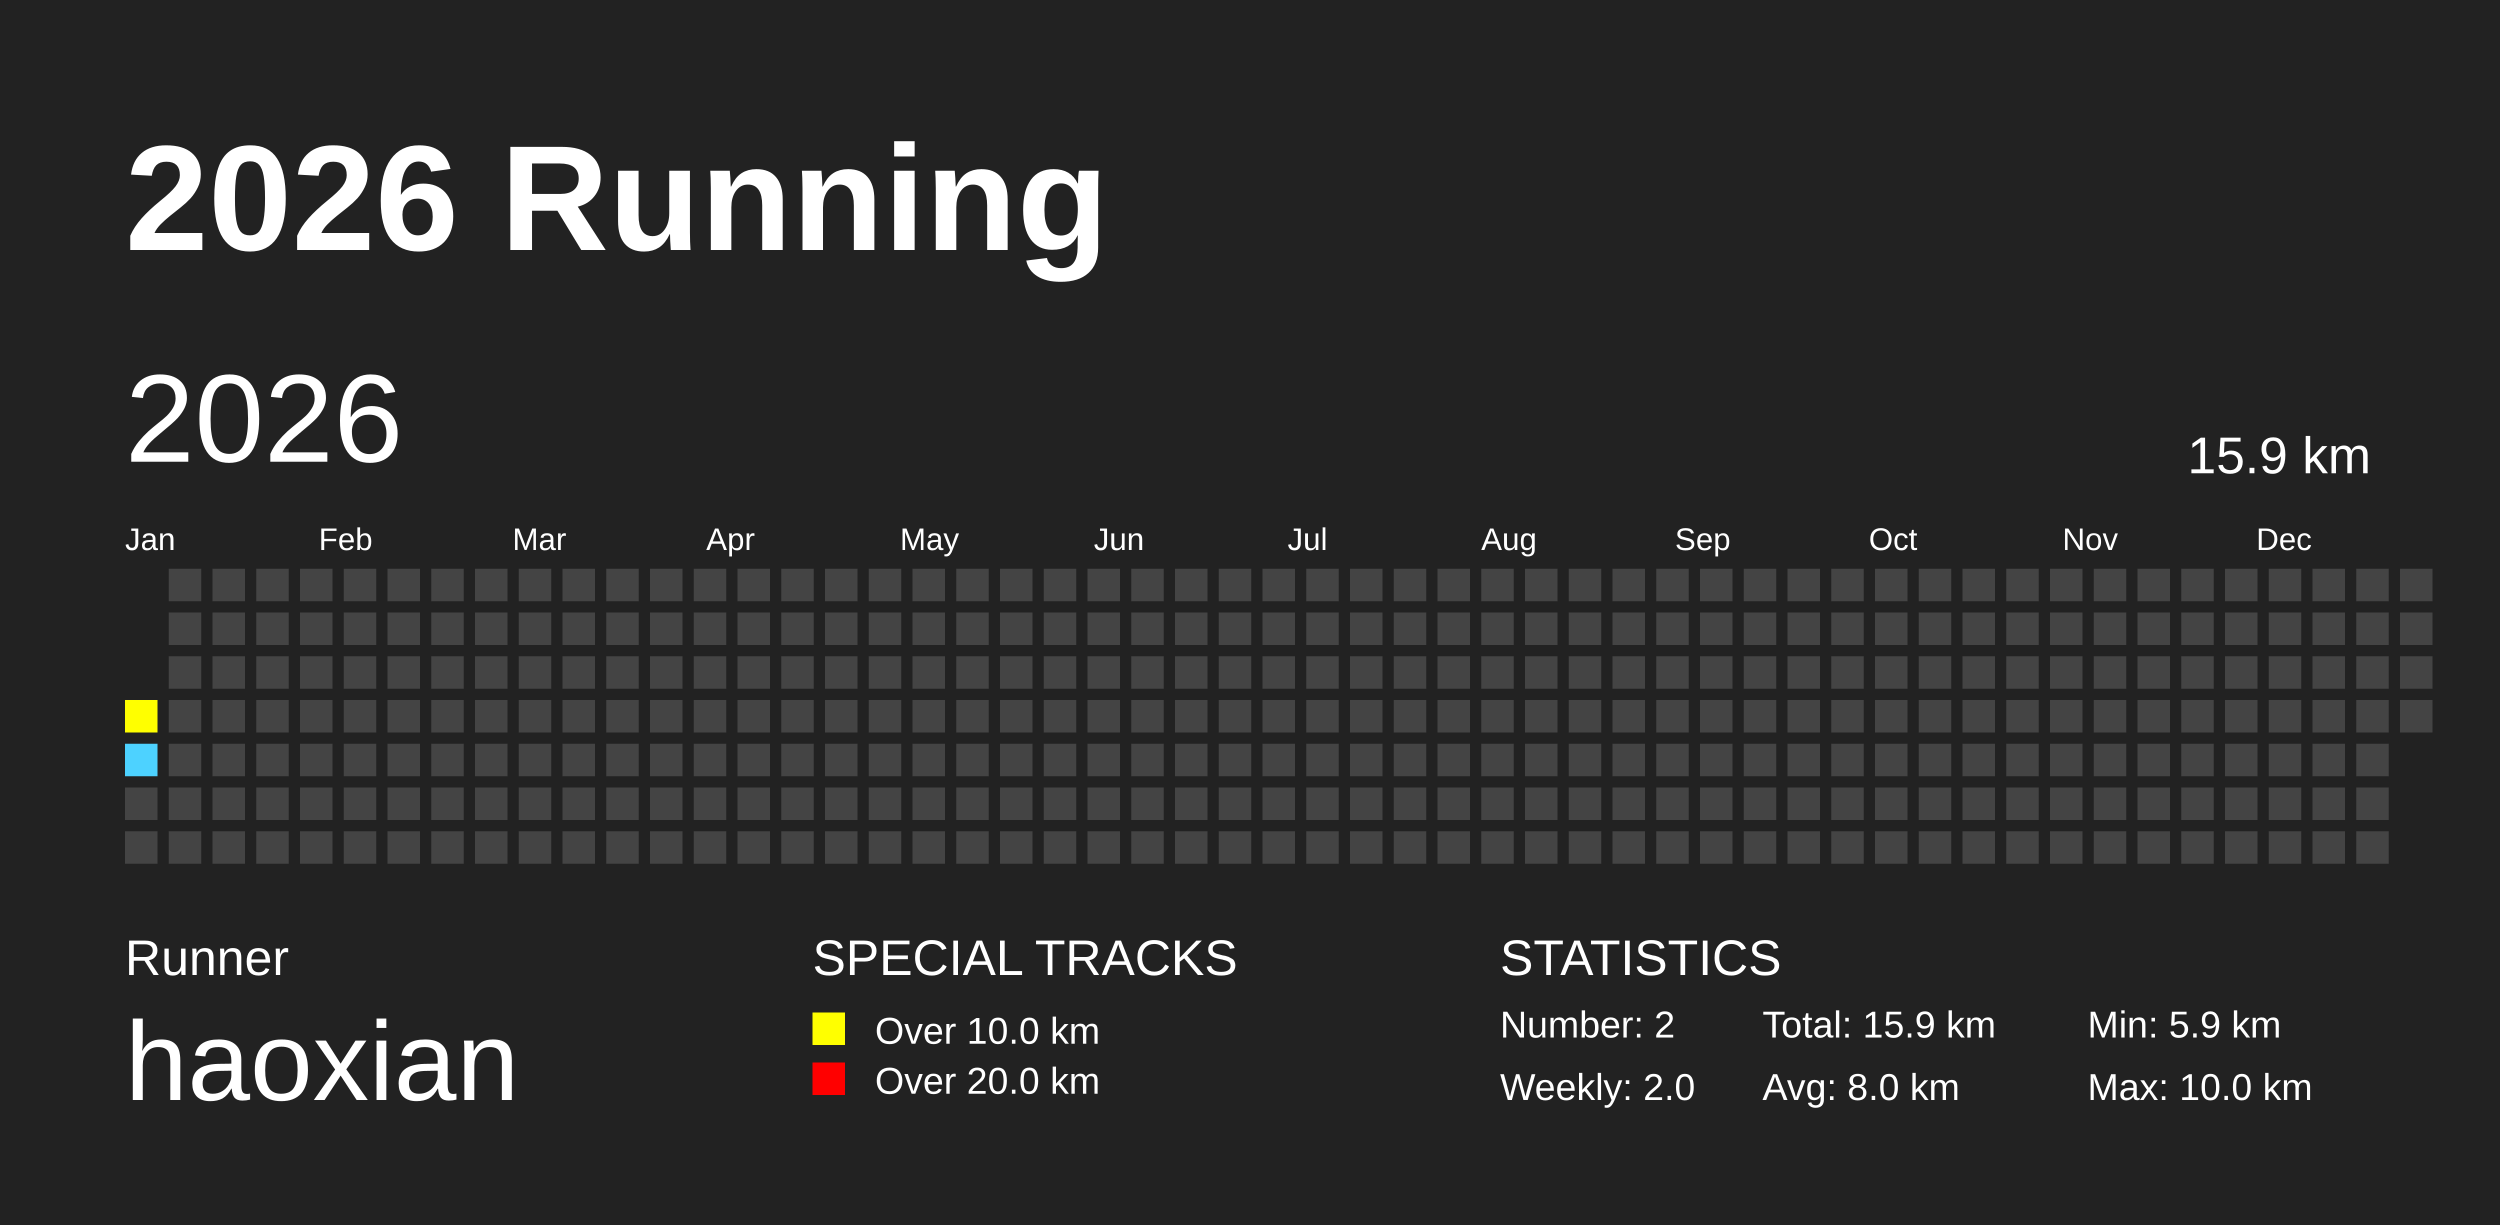
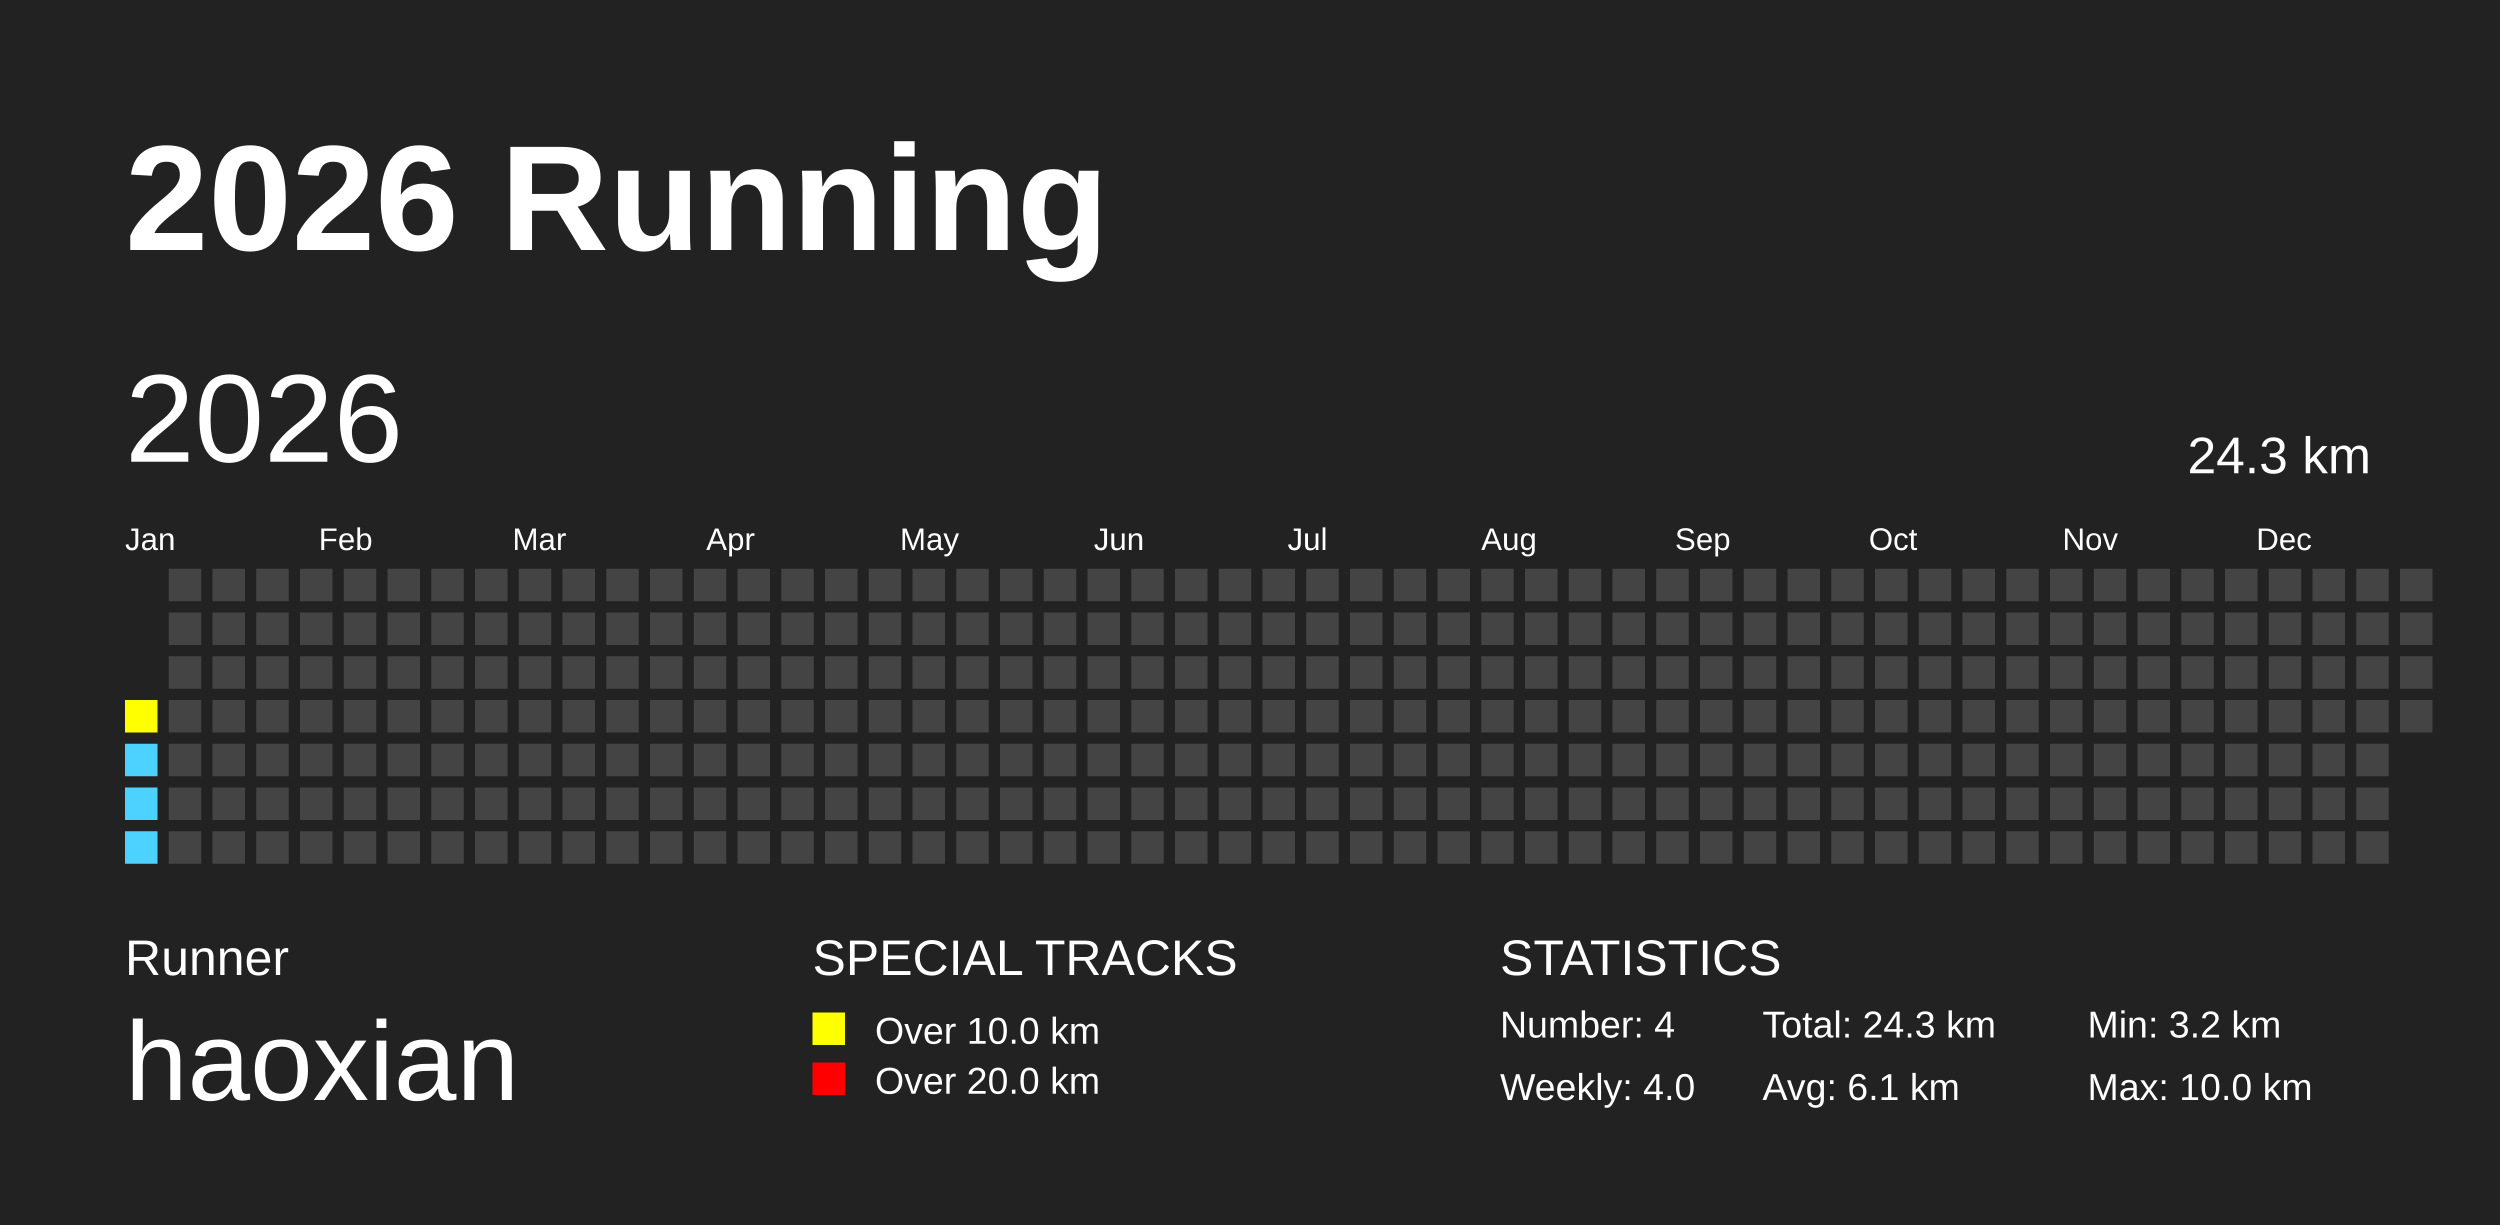
<svg xmlns="http://www.w3.org/2000/svg" baseProfile="full" height="98mm" version="1.1" viewBox="0,0,200,98" width="200mm">
  <defs />
  <rect fill="#222222" height="98" width="200" x="0" y="0" />
  <text fill="#FFFFFF" style="font-size:12px; font-family:Arial; font-weight:bold;" x="10" y="20">2026 Running</text>
  <text fill="#FFFFFF" style="font-size:4px; font-family:Arial" x="10" y="78">Runner</text>
  <text fill="#FFFFFF" style="font-size:9px; font-family:Arial" x="10" y="88">haoxian</text>
  <text fill="#FFFFFF" style="font-size:4px; font-family:Arial" x="65" y="78">SPECIAL TRACKS</text>
  <rect fill="yellow" height="2.6" width="2.6" x="65" y="81" />
  <text fill="#FFFFFF" style="font-size:3px; font-family:Arial" x="70" y="83.5">Over 10.0 km</text>
  <rect fill="red" height="2.6" width="2.6" x="65" y="85" />
  <text fill="#FFFFFF" style="font-size:3px; font-family:Arial" x="70" y="87.5">Over 20.0 km</text>
  <text fill="#FFFFFF" style="font-size:4px; font-family:Arial" x="120" y="78">STATISTICS</text>
-   <text fill="#FFFFFF" style="font-size:3px; font-family:Arial" x="120" y="83">Number: 2</text>
-   <text fill="#FFFFFF" style="font-size:3px; font-family:Arial" x="120" y="88">Weekly: 2.0</text>
-   <text fill="#FFFFFF" style="font-size:3px; font-family:Arial" x="141" y="83">Total: 15.9 km</text>
-   <text fill="#FFFFFF" style="font-size:3px; font-family:Arial" x="141" y="88">Avg: 8.0 km</text>
-   <text fill="#FFFFFF" style="font-size:3px; font-family:Arial" x="167" y="83">Min: 5.9 km</text>
+   <text fill="#FFFFFF" style="font-size:3px; font-family:Arial" x="120" y="83">Number: 4</text>
+   <text fill="#FFFFFF" style="font-size:3px; font-family:Arial" x="120" y="88">Weekly: 4.0</text>
+   <text fill="#FFFFFF" style="font-size:3px; font-family:Arial" x="141" y="83">Total: 24.3 km</text>
+   <text fill="#FFFFFF" style="font-size:3px; font-family:Arial" x="141" y="88">Avg: 6.1 km</text>
+   <text fill="#FFFFFF" style="font-size:3px; font-family:Arial" x="167" y="83">Min: 3.2 km</text>
  <text fill="#FFFFFF" style="font-size:3px; font-family:Arial" x="167" y="88">Max: 10.0 km</text>
  <text dominant-baseline="hanging" fill="#FFFFFF" style="font-size:10.0px; font-family:Arial;" x="10" y="30">2026</text>
-   <text dominant-baseline="hanging" fill="#FFFFFF" style="font-size:4.125px; font-family:Arial;" x="175" y="35">15.9 km</text>
+   <text dominant-baseline="hanging" fill="#FFFFFF" style="font-size:4.125px; font-family:Arial;" x="175" y="35">24.3 km</text>
  <text fill="#FFFFFF" style="font-size:2.5px; font-family:Arial" x="10.0" y="44">Jan</text>
  <text fill="#FFFFFF" style="font-size:2.5px; font-family:Arial" x="25.5" y="44">Feb</text>
  <text fill="#FFFFFF" style="font-size:2.5px; font-family:Arial" x="41.0" y="44">Mar</text>
  <text fill="#FFFFFF" style="font-size:2.5px; font-family:Arial" x="56.5" y="44">Apr</text>
  <text fill="#FFFFFF" style="font-size:2.5px; font-family:Arial" x="72.0" y="44">May</text>
  <text fill="#FFFFFF" style="font-size:2.5px; font-family:Arial" x="87.5" y="44">Jun</text>
  <text fill="#FFFFFF" style="font-size:2.5px; font-family:Arial" x="103.0" y="44">Jul</text>
  <text fill="#FFFFFF" style="font-size:2.5px; font-family:Arial" x="118.5" y="44">Aug</text>
  <text fill="#FFFFFF" style="font-size:2.5px; font-family:Arial" x="134.0" y="44">Sep</text>
  <text fill="#FFFFFF" style="font-size:2.5px; font-family:Arial" x="149.5" y="44">Oct</text>
  <text fill="#FFFFFF" style="font-size:2.5px; font-family:Arial" x="165.0" y="44">Nov</text>
  <text fill="#FFFFFF" style="font-size:2.5px; font-family:Arial" x="180.5" y="44">Dec</text>
  <rect fill="yellow" height="2.6" width="2.6" x="10.0" y="56.0" />
  <rect fill="#4DD2FF" height="2.6" width="2.6" x="10.0" y="59.5" />
-   <rect fill="#444444" height="2.6" width="2.6" x="10.0" y="63.0" />
-   <rect fill="#444444" height="2.6" width="2.6" x="10.0" y="66.5" />
+   <rect fill="#4DD2FF" height="2.6" width="2.6" x="10.0" y="63.0" />
+   <rect fill="#4DD2FF" height="2.6" width="2.6" x="10.0" y="66.5" />
  <rect fill="#444444" height="2.6" width="2.6" x="13.5" y="45.5" />
  <rect fill="#444444" height="2.6" width="2.6" x="13.5" y="49.0" />
  <rect fill="#444444" height="2.6" width="2.6" x="13.5" y="52.5" />
  <rect fill="#444444" height="2.6" width="2.6" x="13.5" y="56.0" />
  <rect fill="#444444" height="2.6" width="2.6" x="13.5" y="59.5" />
  <rect fill="#444444" height="2.6" width="2.6" x="13.5" y="63.0" />
  <rect fill="#444444" height="2.6" width="2.6" x="13.5" y="66.5" />
  <rect fill="#444444" height="2.6" width="2.6" x="17.0" y="45.5" />
  <rect fill="#444444" height="2.6" width="2.6" x="17.0" y="49.0" />
  <rect fill="#444444" height="2.6" width="2.6" x="17.0" y="52.5" />
  <rect fill="#444444" height="2.6" width="2.6" x="17.0" y="56.0" />
  <rect fill="#444444" height="2.6" width="2.6" x="17.0" y="59.5" />
  <rect fill="#444444" height="2.6" width="2.6" x="17.0" y="63.0" />
  <rect fill="#444444" height="2.6" width="2.6" x="17.0" y="66.5" />
  <rect fill="#444444" height="2.6" width="2.6" x="20.5" y="45.5" />
  <rect fill="#444444" height="2.6" width="2.6" x="20.5" y="49.0" />
  <rect fill="#444444" height="2.6" width="2.6" x="20.5" y="52.5" />
  <rect fill="#444444" height="2.6" width="2.6" x="20.5" y="56.0" />
  <rect fill="#444444" height="2.6" width="2.6" x="20.5" y="59.5" />
  <rect fill="#444444" height="2.6" width="2.6" x="20.5" y="63.0" />
  <rect fill="#444444" height="2.6" width="2.6" x="20.5" y="66.5" />
  <rect fill="#444444" height="2.6" width="2.6" x="24.0" y="45.5" />
  <rect fill="#444444" height="2.6" width="2.6" x="24.0" y="49.0" />
  <rect fill="#444444" height="2.6" width="2.6" x="24.0" y="52.5" />
  <rect fill="#444444" height="2.6" width="2.6" x="24.0" y="56.0" />
  <rect fill="#444444" height="2.6" width="2.6" x="24.0" y="59.5" />
  <rect fill="#444444" height="2.6" width="2.6" x="24.0" y="63.0" />
  <rect fill="#444444" height="2.6" width="2.6" x="24.0" y="66.5" />
  <rect fill="#444444" height="2.6" width="2.6" x="27.5" y="45.5" />
  <rect fill="#444444" height="2.6" width="2.6" x="27.5" y="49.0" />
  <rect fill="#444444" height="2.6" width="2.6" x="27.5" y="52.5" />
  <rect fill="#444444" height="2.6" width="2.6" x="27.5" y="56.0" />
  <rect fill="#444444" height="2.6" width="2.6" x="27.5" y="59.5" />
  <rect fill="#444444" height="2.6" width="2.6" x="27.5" y="63.0" />
  <rect fill="#444444" height="2.6" width="2.6" x="27.5" y="66.5" />
  <rect fill="#444444" height="2.6" width="2.6" x="31.0" y="45.5" />
  <rect fill="#444444" height="2.6" width="2.6" x="31.0" y="49.0" />
  <rect fill="#444444" height="2.6" width="2.6" x="31.0" y="52.5" />
  <rect fill="#444444" height="2.6" width="2.6" x="31.0" y="56.0" />
  <rect fill="#444444" height="2.6" width="2.6" x="31.0" y="59.5" />
  <rect fill="#444444" height="2.6" width="2.6" x="31.0" y="63.0" />
  <rect fill="#444444" height="2.6" width="2.6" x="31.0" y="66.5" />
  <rect fill="#444444" height="2.6" width="2.6" x="34.5" y="45.5" />
  <rect fill="#444444" height="2.6" width="2.6" x="34.5" y="49.0" />
  <rect fill="#444444" height="2.6" width="2.6" x="34.5" y="52.5" />
  <rect fill="#444444" height="2.6" width="2.6" x="34.5" y="56.0" />
  <rect fill="#444444" height="2.6" width="2.6" x="34.5" y="59.5" />
  <rect fill="#444444" height="2.6" width="2.6" x="34.5" y="63.0" />
  <rect fill="#444444" height="2.6" width="2.6" x="34.5" y="66.5" />
  <rect fill="#444444" height="2.6" width="2.6" x="38.0" y="45.5" />
  <rect fill="#444444" height="2.6" width="2.6" x="38.0" y="49.0" />
  <rect fill="#444444" height="2.6" width="2.6" x="38.0" y="52.5" />
  <rect fill="#444444" height="2.6" width="2.6" x="38.0" y="56.0" />
  <rect fill="#444444" height="2.6" width="2.6" x="38.0" y="59.5" />
  <rect fill="#444444" height="2.6" width="2.6" x="38.0" y="63.0" />
  <rect fill="#444444" height="2.6" width="2.6" x="38.0" y="66.5" />
  <rect fill="#444444" height="2.6" width="2.6" x="41.5" y="45.5" />
  <rect fill="#444444" height="2.6" width="2.6" x="41.5" y="49.0" />
  <rect fill="#444444" height="2.6" width="2.6" x="41.5" y="52.5" />
  <rect fill="#444444" height="2.6" width="2.6" x="41.5" y="56.0" />
  <rect fill="#444444" height="2.6" width="2.6" x="41.5" y="59.5" />
  <rect fill="#444444" height="2.6" width="2.6" x="41.5" y="63.0" />
  <rect fill="#444444" height="2.6" width="2.6" x="41.5" y="66.5" />
  <rect fill="#444444" height="2.6" width="2.6" x="45.0" y="45.5" />
  <rect fill="#444444" height="2.6" width="2.6" x="45.0" y="49.0" />
  <rect fill="#444444" height="2.6" width="2.6" x="45.0" y="52.5" />
  <rect fill="#444444" height="2.6" width="2.6" x="45.0" y="56.0" />
  <rect fill="#444444" height="2.6" width="2.6" x="45.0" y="59.5" />
  <rect fill="#444444" height="2.6" width="2.6" x="45.0" y="63.0" />
  <rect fill="#444444" height="2.6" width="2.6" x="45.0" y="66.5" />
  <rect fill="#444444" height="2.6" width="2.6" x="48.5" y="45.5" />
  <rect fill="#444444" height="2.6" width="2.6" x="48.5" y="49.0" />
  <rect fill="#444444" height="2.6" width="2.6" x="48.5" y="52.5" />
  <rect fill="#444444" height="2.6" width="2.6" x="48.5" y="56.0" />
  <rect fill="#444444" height="2.6" width="2.6" x="48.5" y="59.5" />
  <rect fill="#444444" height="2.6" width="2.6" x="48.5" y="63.0" />
  <rect fill="#444444" height="2.6" width="2.6" x="48.5" y="66.5" />
  <rect fill="#444444" height="2.6" width="2.6" x="52.0" y="45.5" />
  <rect fill="#444444" height="2.6" width="2.6" x="52.0" y="49.0" />
  <rect fill="#444444" height="2.6" width="2.6" x="52.0" y="52.5" />
  <rect fill="#444444" height="2.6" width="2.6" x="52.0" y="56.0" />
  <rect fill="#444444" height="2.6" width="2.6" x="52.0" y="59.5" />
  <rect fill="#444444" height="2.6" width="2.6" x="52.0" y="63.0" />
  <rect fill="#444444" height="2.6" width="2.6" x="52.0" y="66.5" />
  <rect fill="#444444" height="2.6" width="2.6" x="55.5" y="45.5" />
  <rect fill="#444444" height="2.6" width="2.6" x="55.5" y="49.0" />
  <rect fill="#444444" height="2.6" width="2.6" x="55.5" y="52.5" />
  <rect fill="#444444" height="2.6" width="2.6" x="55.5" y="56.0" />
  <rect fill="#444444" height="2.6" width="2.6" x="55.5" y="59.5" />
  <rect fill="#444444" height="2.6" width="2.6" x="55.5" y="63.0" />
  <rect fill="#444444" height="2.6" width="2.6" x="55.5" y="66.5" />
  <rect fill="#444444" height="2.6" width="2.6" x="59.0" y="45.5" />
  <rect fill="#444444" height="2.6" width="2.6" x="59.0" y="49.0" />
  <rect fill="#444444" height="2.6" width="2.6" x="59.0" y="52.5" />
  <rect fill="#444444" height="2.6" width="2.6" x="59.0" y="56.0" />
  <rect fill="#444444" height="2.6" width="2.6" x="59.0" y="59.5" />
  <rect fill="#444444" height="2.6" width="2.6" x="59.0" y="63.0" />
  <rect fill="#444444" height="2.6" width="2.6" x="59.0" y="66.5" />
  <rect fill="#444444" height="2.6" width="2.6" x="62.5" y="45.5" />
  <rect fill="#444444" height="2.6" width="2.6" x="62.5" y="49.0" />
  <rect fill="#444444" height="2.6" width="2.6" x="62.5" y="52.5" />
  <rect fill="#444444" height="2.6" width="2.6" x="62.5" y="56.0" />
  <rect fill="#444444" height="2.6" width="2.6" x="62.5" y="59.5" />
  <rect fill="#444444" height="2.6" width="2.6" x="62.5" y="63.0" />
  <rect fill="#444444" height="2.6" width="2.6" x="62.5" y="66.5" />
  <rect fill="#444444" height="2.6" width="2.6" x="66.0" y="45.5" />
  <rect fill="#444444" height="2.6" width="2.6" x="66.0" y="49.0" />
  <rect fill="#444444" height="2.6" width="2.6" x="66.0" y="52.5" />
  <rect fill="#444444" height="2.6" width="2.6" x="66.0" y="56.0" />
  <rect fill="#444444" height="2.6" width="2.6" x="66.0" y="59.5" />
  <rect fill="#444444" height="2.6" width="2.6" x="66.0" y="63.0" />
  <rect fill="#444444" height="2.6" width="2.6" x="66.0" y="66.5" />
  <rect fill="#444444" height="2.6" width="2.6" x="69.5" y="45.5" />
  <rect fill="#444444" height="2.6" width="2.6" x="69.5" y="49.0" />
  <rect fill="#444444" height="2.6" width="2.6" x="69.5" y="52.5" />
  <rect fill="#444444" height="2.6" width="2.6" x="69.5" y="56.0" />
  <rect fill="#444444" height="2.6" width="2.6" x="69.5" y="59.5" />
  <rect fill="#444444" height="2.6" width="2.6" x="69.5" y="63.0" />
  <rect fill="#444444" height="2.6" width="2.6" x="69.5" y="66.5" />
  <rect fill="#444444" height="2.6" width="2.6" x="73.0" y="45.5" />
  <rect fill="#444444" height="2.6" width="2.6" x="73.0" y="49.0" />
  <rect fill="#444444" height="2.6" width="2.6" x="73.0" y="52.5" />
  <rect fill="#444444" height="2.6" width="2.6" x="73.0" y="56.0" />
  <rect fill="#444444" height="2.6" width="2.6" x="73.0" y="59.5" />
  <rect fill="#444444" height="2.6" width="2.6" x="73.0" y="63.0" />
  <rect fill="#444444" height="2.6" width="2.6" x="73.0" y="66.5" />
  <rect fill="#444444" height="2.6" width="2.6" x="76.5" y="45.5" />
  <rect fill="#444444" height="2.6" width="2.6" x="76.5" y="49.0" />
  <rect fill="#444444" height="2.6" width="2.6" x="76.5" y="52.5" />
  <rect fill="#444444" height="2.6" width="2.6" x="76.5" y="56.0" />
  <rect fill="#444444" height="2.6" width="2.6" x="76.5" y="59.5" />
  <rect fill="#444444" height="2.6" width="2.6" x="76.5" y="63.0" />
  <rect fill="#444444" height="2.6" width="2.6" x="76.5" y="66.5" />
  <rect fill="#444444" height="2.6" width="2.6" x="80.0" y="45.5" />
  <rect fill="#444444" height="2.6" width="2.6" x="80.0" y="49.0" />
  <rect fill="#444444" height="2.6" width="2.6" x="80.0" y="52.5" />
  <rect fill="#444444" height="2.6" width="2.6" x="80.0" y="56.0" />
  <rect fill="#444444" height="2.6" width="2.6" x="80.0" y="59.5" />
  <rect fill="#444444" height="2.6" width="2.6" x="80.0" y="63.0" />
  <rect fill="#444444" height="2.6" width="2.6" x="80.0" y="66.5" />
  <rect fill="#444444" height="2.6" width="2.6" x="83.5" y="45.5" />
  <rect fill="#444444" height="2.6" width="2.6" x="83.5" y="49.0" />
  <rect fill="#444444" height="2.6" width="2.6" x="83.5" y="52.5" />
  <rect fill="#444444" height="2.6" width="2.6" x="83.5" y="56.0" />
  <rect fill="#444444" height="2.6" width="2.6" x="83.5" y="59.5" />
  <rect fill="#444444" height="2.6" width="2.6" x="83.5" y="63.0" />
  <rect fill="#444444" height="2.6" width="2.6" x="83.5" y="66.5" />
  <rect fill="#444444" height="2.6" width="2.6" x="87.0" y="45.5" />
  <rect fill="#444444" height="2.6" width="2.6" x="87.0" y="49.0" />
  <rect fill="#444444" height="2.6" width="2.6" x="87.0" y="52.5" />
  <rect fill="#444444" height="2.6" width="2.6" x="87.0" y="56.0" />
  <rect fill="#444444" height="2.6" width="2.6" x="87.0" y="59.5" />
  <rect fill="#444444" height="2.6" width="2.6" x="87.0" y="63.0" />
  <rect fill="#444444" height="2.6" width="2.6" x="87.0" y="66.5" />
  <rect fill="#444444" height="2.6" width="2.6" x="90.5" y="45.5" />
  <rect fill="#444444" height="2.6" width="2.6" x="90.5" y="49.0" />
  <rect fill="#444444" height="2.6" width="2.6" x="90.5" y="52.5" />
  <rect fill="#444444" height="2.6" width="2.6" x="90.5" y="56.0" />
  <rect fill="#444444" height="2.6" width="2.6" x="90.5" y="59.5" />
  <rect fill="#444444" height="2.6" width="2.6" x="90.5" y="63.0" />
  <rect fill="#444444" height="2.6" width="2.6" x="90.5" y="66.5" />
  <rect fill="#444444" height="2.6" width="2.6" x="94.0" y="45.5" />
  <rect fill="#444444" height="2.6" width="2.6" x="94.0" y="49.0" />
  <rect fill="#444444" height="2.6" width="2.6" x="94.0" y="52.5" />
  <rect fill="#444444" height="2.6" width="2.6" x="94.0" y="56.0" />
  <rect fill="#444444" height="2.6" width="2.6" x="94.0" y="59.5" />
  <rect fill="#444444" height="2.6" width="2.6" x="94.0" y="63.0" />
  <rect fill="#444444" height="2.6" width="2.6" x="94.0" y="66.5" />
  <rect fill="#444444" height="2.6" width="2.6" x="97.5" y="45.5" />
  <rect fill="#444444" height="2.6" width="2.6" x="97.5" y="49.0" />
  <rect fill="#444444" height="2.6" width="2.6" x="97.5" y="52.5" />
  <rect fill="#444444" height="2.6" width="2.6" x="97.5" y="56.0" />
  <rect fill="#444444" height="2.6" width="2.6" x="97.5" y="59.5" />
  <rect fill="#444444" height="2.6" width="2.6" x="97.5" y="63.0" />
  <rect fill="#444444" height="2.6" width="2.6" x="97.5" y="66.5" />
  <rect fill="#444444" height="2.6" width="2.6" x="101.0" y="45.5" />
  <rect fill="#444444" height="2.6" width="2.6" x="101.0" y="49.0" />
  <rect fill="#444444" height="2.6" width="2.6" x="101.0" y="52.5" />
  <rect fill="#444444" height="2.6" width="2.6" x="101.0" y="56.0" />
  <rect fill="#444444" height="2.6" width="2.6" x="101.0" y="59.5" />
  <rect fill="#444444" height="2.6" width="2.6" x="101.0" y="63.0" />
  <rect fill="#444444" height="2.6" width="2.6" x="101.0" y="66.5" />
  <rect fill="#444444" height="2.6" width="2.6" x="104.5" y="45.5" />
  <rect fill="#444444" height="2.6" width="2.6" x="104.5" y="49.0" />
  <rect fill="#444444" height="2.6" width="2.6" x="104.5" y="52.5" />
  <rect fill="#444444" height="2.6" width="2.6" x="104.5" y="56.0" />
  <rect fill="#444444" height="2.6" width="2.6" x="104.5" y="59.5" />
  <rect fill="#444444" height="2.6" width="2.6" x="104.5" y="63.0" />
  <rect fill="#444444" height="2.6" width="2.6" x="104.5" y="66.5" />
  <rect fill="#444444" height="2.6" width="2.6" x="108.0" y="45.5" />
  <rect fill="#444444" height="2.6" width="2.6" x="108.0" y="49.0" />
  <rect fill="#444444" height="2.6" width="2.6" x="108.0" y="52.5" />
  <rect fill="#444444" height="2.6" width="2.6" x="108.0" y="56.0" />
  <rect fill="#444444" height="2.6" width="2.6" x="108.0" y="59.5" />
  <rect fill="#444444" height="2.6" width="2.6" x="108.0" y="63.0" />
  <rect fill="#444444" height="2.6" width="2.6" x="108.0" y="66.5" />
  <rect fill="#444444" height="2.6" width="2.6" x="111.5" y="45.5" />
  <rect fill="#444444" height="2.6" width="2.6" x="111.5" y="49.0" />
  <rect fill="#444444" height="2.6" width="2.6" x="111.5" y="52.5" />
  <rect fill="#444444" height="2.6" width="2.6" x="111.5" y="56.0" />
  <rect fill="#444444" height="2.6" width="2.6" x="111.5" y="59.5" />
  <rect fill="#444444" height="2.6" width="2.6" x="111.5" y="63.0" />
  <rect fill="#444444" height="2.6" width="2.6" x="111.5" y="66.5" />
  <rect fill="#444444" height="2.6" width="2.6" x="115.0" y="45.5" />
  <rect fill="#444444" height="2.6" width="2.6" x="115.0" y="49.0" />
  <rect fill="#444444" height="2.6" width="2.6" x="115.0" y="52.5" />
  <rect fill="#444444" height="2.6" width="2.6" x="115.0" y="56.0" />
  <rect fill="#444444" height="2.6" width="2.6" x="115.0" y="59.5" />
  <rect fill="#444444" height="2.6" width="2.6" x="115.0" y="63.0" />
  <rect fill="#444444" height="2.6" width="2.6" x="115.0" y="66.5" />
  <rect fill="#444444" height="2.6" width="2.6" x="118.5" y="45.5" />
  <rect fill="#444444" height="2.6" width="2.6" x="118.5" y="49.0" />
  <rect fill="#444444" height="2.6" width="2.6" x="118.5" y="52.5" />
  <rect fill="#444444" height="2.6" width="2.6" x="118.5" y="56.0" />
  <rect fill="#444444" height="2.6" width="2.6" x="118.5" y="59.5" />
  <rect fill="#444444" height="2.6" width="2.6" x="118.5" y="63.0" />
  <rect fill="#444444" height="2.6" width="2.6" x="118.5" y="66.5" />
  <rect fill="#444444" height="2.6" width="2.6" x="122.0" y="45.5" />
  <rect fill="#444444" height="2.6" width="2.6" x="122.0" y="49.0" />
  <rect fill="#444444" height="2.6" width="2.6" x="122.0" y="52.5" />
  <rect fill="#444444" height="2.6" width="2.6" x="122.0" y="56.0" />
  <rect fill="#444444" height="2.6" width="2.6" x="122.0" y="59.5" />
  <rect fill="#444444" height="2.6" width="2.6" x="122.0" y="63.0" />
  <rect fill="#444444" height="2.6" width="2.6" x="122.0" y="66.5" />
  <rect fill="#444444" height="2.6" width="2.6" x="125.5" y="45.5" />
  <rect fill="#444444" height="2.6" width="2.6" x="125.5" y="49.0" />
  <rect fill="#444444" height="2.6" width="2.6" x="125.5" y="52.5" />
  <rect fill="#444444" height="2.6" width="2.6" x="125.5" y="56.0" />
  <rect fill="#444444" height="2.6" width="2.6" x="125.5" y="59.5" />
  <rect fill="#444444" height="2.6" width="2.6" x="125.5" y="63.0" />
  <rect fill="#444444" height="2.6" width="2.6" x="125.5" y="66.5" />
  <rect fill="#444444" height="2.6" width="2.6" x="129.0" y="45.5" />
  <rect fill="#444444" height="2.6" width="2.6" x="129.0" y="49.0" />
  <rect fill="#444444" height="2.6" width="2.6" x="129.0" y="52.5" />
  <rect fill="#444444" height="2.6" width="2.6" x="129.0" y="56.0" />
  <rect fill="#444444" height="2.6" width="2.6" x="129.0" y="59.5" />
  <rect fill="#444444" height="2.6" width="2.6" x="129.0" y="63.0" />
  <rect fill="#444444" height="2.6" width="2.6" x="129.0" y="66.5" />
  <rect fill="#444444" height="2.6" width="2.6" x="132.5" y="45.5" />
  <rect fill="#444444" height="2.6" width="2.6" x="132.5" y="49.0" />
  <rect fill="#444444" height="2.6" width="2.6" x="132.5" y="52.5" />
  <rect fill="#444444" height="2.6" width="2.6" x="132.5" y="56.0" />
  <rect fill="#444444" height="2.6" width="2.6" x="132.5" y="59.5" />
  <rect fill="#444444" height="2.6" width="2.6" x="132.5" y="63.0" />
  <rect fill="#444444" height="2.6" width="2.6" x="132.5" y="66.5" />
  <rect fill="#444444" height="2.6" width="2.6" x="136.0" y="45.5" />
  <rect fill="#444444" height="2.6" width="2.6" x="136.0" y="49.0" />
  <rect fill="#444444" height="2.6" width="2.6" x="136.0" y="52.5" />
  <rect fill="#444444" height="2.6" width="2.6" x="136.0" y="56.0" />
  <rect fill="#444444" height="2.6" width="2.6" x="136.0" y="59.5" />
  <rect fill="#444444" height="2.6" width="2.6" x="136.0" y="63.0" />
  <rect fill="#444444" height="2.6" width="2.6" x="136.0" y="66.5" />
  <rect fill="#444444" height="2.6" width="2.6" x="139.5" y="45.5" />
  <rect fill="#444444" height="2.6" width="2.6" x="139.5" y="49.0" />
  <rect fill="#444444" height="2.6" width="2.6" x="139.5" y="52.5" />
  <rect fill="#444444" height="2.6" width="2.6" x="139.5" y="56.0" />
  <rect fill="#444444" height="2.6" width="2.6" x="139.5" y="59.5" />
  <rect fill="#444444" height="2.6" width="2.6" x="139.5" y="63.0" />
  <rect fill="#444444" height="2.6" width="2.6" x="139.5" y="66.5" />
  <rect fill="#444444" height="2.6" width="2.6" x="143.0" y="45.5" />
  <rect fill="#444444" height="2.6" width="2.6" x="143.0" y="49.0" />
  <rect fill="#444444" height="2.6" width="2.6" x="143.0" y="52.5" />
  <rect fill="#444444" height="2.6" width="2.6" x="143.0" y="56.0" />
  <rect fill="#444444" height="2.6" width="2.6" x="143.0" y="59.5" />
  <rect fill="#444444" height="2.6" width="2.6" x="143.0" y="63.0" />
  <rect fill="#444444" height="2.6" width="2.6" x="143.0" y="66.5" />
  <rect fill="#444444" height="2.6" width="2.6" x="146.5" y="45.5" />
  <rect fill="#444444" height="2.6" width="2.6" x="146.5" y="49.0" />
  <rect fill="#444444" height="2.6" width="2.6" x="146.5" y="52.5" />
  <rect fill="#444444" height="2.6" width="2.6" x="146.5" y="56.0" />
  <rect fill="#444444" height="2.6" width="2.6" x="146.5" y="59.5" />
  <rect fill="#444444" height="2.6" width="2.6" x="146.5" y="63.0" />
  <rect fill="#444444" height="2.6" width="2.6" x="146.5" y="66.5" />
  <rect fill="#444444" height="2.6" width="2.6" x="150.0" y="45.5" />
  <rect fill="#444444" height="2.6" width="2.6" x="150.0" y="49.0" />
  <rect fill="#444444" height="2.6" width="2.6" x="150.0" y="52.5" />
  <rect fill="#444444" height="2.6" width="2.6" x="150.0" y="56.0" />
  <rect fill="#444444" height="2.6" width="2.6" x="150.0" y="59.5" />
  <rect fill="#444444" height="2.6" width="2.6" x="150.0" y="63.0" />
  <rect fill="#444444" height="2.6" width="2.6" x="150.0" y="66.5" />
  <rect fill="#444444" height="2.6" width="2.6" x="153.5" y="45.5" />
  <rect fill="#444444" height="2.6" width="2.6" x="153.5" y="49.0" />
  <rect fill="#444444" height="2.6" width="2.6" x="153.5" y="52.5" />
  <rect fill="#444444" height="2.6" width="2.6" x="153.5" y="56.0" />
  <rect fill="#444444" height="2.6" width="2.6" x="153.5" y="59.5" />
  <rect fill="#444444" height="2.6" width="2.6" x="153.5" y="63.0" />
  <rect fill="#444444" height="2.6" width="2.6" x="153.5" y="66.5" />
  <rect fill="#444444" height="2.6" width="2.6" x="157.0" y="45.5" />
  <rect fill="#444444" height="2.6" width="2.6" x="157.0" y="49.0" />
  <rect fill="#444444" height="2.6" width="2.6" x="157.0" y="52.5" />
  <rect fill="#444444" height="2.6" width="2.6" x="157.0" y="56.0" />
  <rect fill="#444444" height="2.6" width="2.6" x="157.0" y="59.5" />
  <rect fill="#444444" height="2.6" width="2.6" x="157.0" y="63.0" />
  <rect fill="#444444" height="2.6" width="2.6" x="157.0" y="66.5" />
  <rect fill="#444444" height="2.6" width="2.6" x="160.5" y="45.5" />
  <rect fill="#444444" height="2.6" width="2.6" x="160.5" y="49.0" />
  <rect fill="#444444" height="2.6" width="2.6" x="160.5" y="52.5" />
  <rect fill="#444444" height="2.6" width="2.6" x="160.5" y="56.0" />
  <rect fill="#444444" height="2.6" width="2.6" x="160.5" y="59.5" />
  <rect fill="#444444" height="2.6" width="2.6" x="160.5" y="63.0" />
  <rect fill="#444444" height="2.6" width="2.6" x="160.5" y="66.5" />
  <rect fill="#444444" height="2.6" width="2.6" x="164.0" y="45.5" />
  <rect fill="#444444" height="2.6" width="2.6" x="164.0" y="49.0" />
  <rect fill="#444444" height="2.6" width="2.6" x="164.0" y="52.5" />
  <rect fill="#444444" height="2.6" width="2.6" x="164.0" y="56.0" />
  <rect fill="#444444" height="2.6" width="2.6" x="164.0" y="59.5" />
  <rect fill="#444444" height="2.6" width="2.6" x="164.0" y="63.0" />
  <rect fill="#444444" height="2.6" width="2.6" x="164.0" y="66.5" />
  <rect fill="#444444" height="2.6" width="2.6" x="167.5" y="45.5" />
  <rect fill="#444444" height="2.6" width="2.6" x="167.5" y="49.0" />
  <rect fill="#444444" height="2.6" width="2.6" x="167.5" y="52.5" />
  <rect fill="#444444" height="2.6" width="2.6" x="167.5" y="56.0" />
  <rect fill="#444444" height="2.6" width="2.6" x="167.5" y="59.5" />
  <rect fill="#444444" height="2.6" width="2.6" x="167.5" y="63.0" />
  <rect fill="#444444" height="2.6" width="2.6" x="167.5" y="66.5" />
  <rect fill="#444444" height="2.6" width="2.6" x="171.0" y="45.5" />
  <rect fill="#444444" height="2.6" width="2.6" x="171.0" y="49.0" />
  <rect fill="#444444" height="2.6" width="2.6" x="171.0" y="52.5" />
  <rect fill="#444444" height="2.6" width="2.6" x="171.0" y="56.0" />
  <rect fill="#444444" height="2.6" width="2.6" x="171.0" y="59.5" />
  <rect fill="#444444" height="2.6" width="2.6" x="171.0" y="63.0" />
  <rect fill="#444444" height="2.6" width="2.6" x="171.0" y="66.5" />
  <rect fill="#444444" height="2.6" width="2.6" x="174.5" y="45.5" />
  <rect fill="#444444" height="2.6" width="2.6" x="174.5" y="49.0" />
  <rect fill="#444444" height="2.6" width="2.6" x="174.5" y="52.5" />
  <rect fill="#444444" height="2.6" width="2.6" x="174.5" y="56.0" />
  <rect fill="#444444" height="2.6" width="2.6" x="174.5" y="59.5" />
  <rect fill="#444444" height="2.6" width="2.6" x="174.5" y="63.0" />
  <rect fill="#444444" height="2.6" width="2.6" x="174.5" y="66.5" />
  <rect fill="#444444" height="2.6" width="2.6" x="178.0" y="45.5" />
  <rect fill="#444444" height="2.6" width="2.6" x="178.0" y="49.0" />
  <rect fill="#444444" height="2.6" width="2.6" x="178.0" y="52.5" />
  <rect fill="#444444" height="2.6" width="2.6" x="178.0" y="56.0" />
  <rect fill="#444444" height="2.6" width="2.6" x="178.0" y="59.5" />
  <rect fill="#444444" height="2.6" width="2.6" x="178.0" y="63.0" />
  <rect fill="#444444" height="2.6" width="2.6" x="178.0" y="66.5" />
  <rect fill="#444444" height="2.6" width="2.6" x="181.5" y="45.5" />
  <rect fill="#444444" height="2.6" width="2.6" x="181.5" y="49.0" />
  <rect fill="#444444" height="2.6" width="2.6" x="181.5" y="52.5" />
  <rect fill="#444444" height="2.6" width="2.6" x="181.5" y="56.0" />
  <rect fill="#444444" height="2.6" width="2.6" x="181.5" y="59.5" />
  <rect fill="#444444" height="2.6" width="2.6" x="181.5" y="63.0" />
  <rect fill="#444444" height="2.6" width="2.6" x="181.5" y="66.5" />
  <rect fill="#444444" height="2.6" width="2.6" x="185.0" y="45.5" />
  <rect fill="#444444" height="2.6" width="2.6" x="185.0" y="49.0" />
  <rect fill="#444444" height="2.6" width="2.6" x="185.0" y="52.5" />
  <rect fill="#444444" height="2.6" width="2.6" x="185.0" y="56.0" />
  <rect fill="#444444" height="2.6" width="2.6" x="185.0" y="59.5" />
  <rect fill="#444444" height="2.6" width="2.6" x="185.0" y="63.0" />
  <rect fill="#444444" height="2.6" width="2.6" x="185.0" y="66.5" />
  <rect fill="#444444" height="2.6" width="2.6" x="188.5" y="45.5" />
  <rect fill="#444444" height="2.6" width="2.6" x="188.5" y="49.0" />
  <rect fill="#444444" height="2.6" width="2.6" x="188.5" y="52.5" />
  <rect fill="#444444" height="2.6" width="2.6" x="188.5" y="56.0" />
  <rect fill="#444444" height="2.6" width="2.6" x="188.5" y="59.5" />
  <rect fill="#444444" height="2.6" width="2.6" x="188.5" y="63.0" />
  <rect fill="#444444" height="2.6" width="2.6" x="188.5" y="66.5" />
  <rect fill="#444444" height="2.6" width="2.6" x="192.0" y="45.5" />
  <rect fill="#444444" height="2.6" width="2.6" x="192.0" y="49.0" />
  <rect fill="#444444" height="2.6" width="2.6" x="192.0" y="52.5" />
  <rect fill="#444444" height="2.6" width="2.6" x="192.0" y="56.0" />
</svg>
